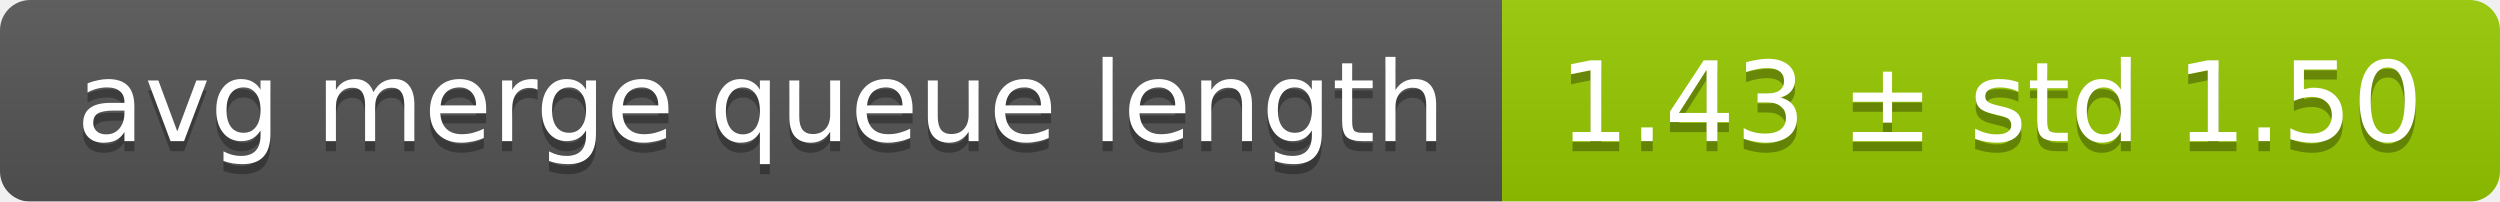
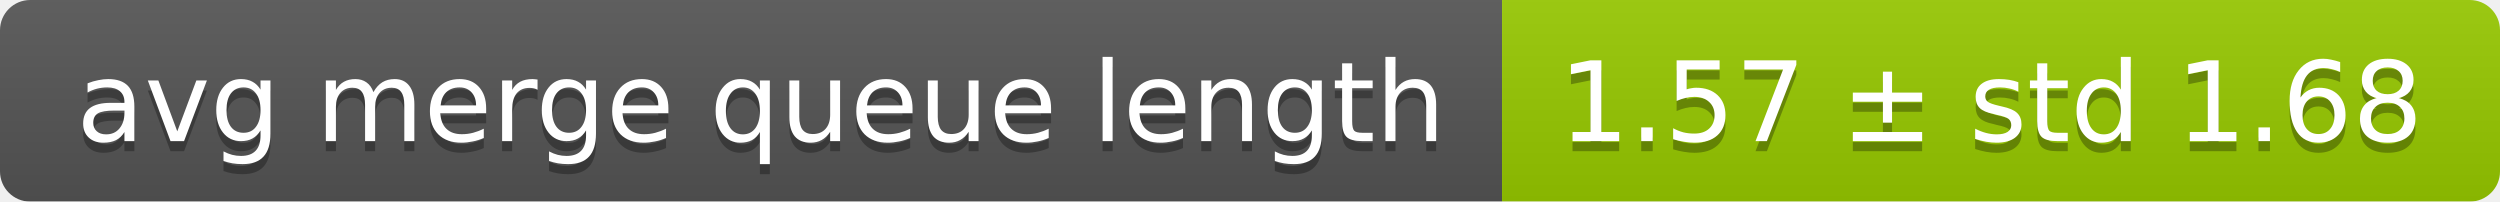
<svg xmlns="http://www.w3.org/2000/svg" width="248" height="20">
  <linearGradient id="smooth" x2="0" y2="100%">
    <stop offset="0" stop-color="#bbb" stop-opacity=".1" />
    <stop offset="1" stop-opacity=".1" />
  </linearGradient>
  <mask id="round">
    <rect width="248" height="20" rx="3" fill="#fff" />
  </mask>
  <g mask="url(#round)">
    <rect width="149" height="20" fill="#555" />
    <rect x="149" width="99" height="20" fill="#97ca00" />
    <rect width="248" height="20" fill="url(#smooth)" />
  </g>
  <g fill="#fff" text-anchor="middle" font-family="DejaVu Sans,Verdana,Geneva,sans-serif" font-size="11">
    <text x="75.5" y="15" fill="#010101" fill-opacity=".3">avg merge queue length</text>
    <text x="75.5" y="14">avg merge queue length</text>
-     <text x="197.5" y="15" fill="#010101" fill-opacity=".3">1.43 ± std 1.50</text>
-     <text x="197.5" y="14">1.43 ± std 1.50</text>
+     <text x="197.5" y="15" fill="#010101" fill-opacity=".3">1.57 ± std 1.68</text>
+     <text x="197.5" y="14">1.57 ± std 1.68</text>
  </g>
</svg>
